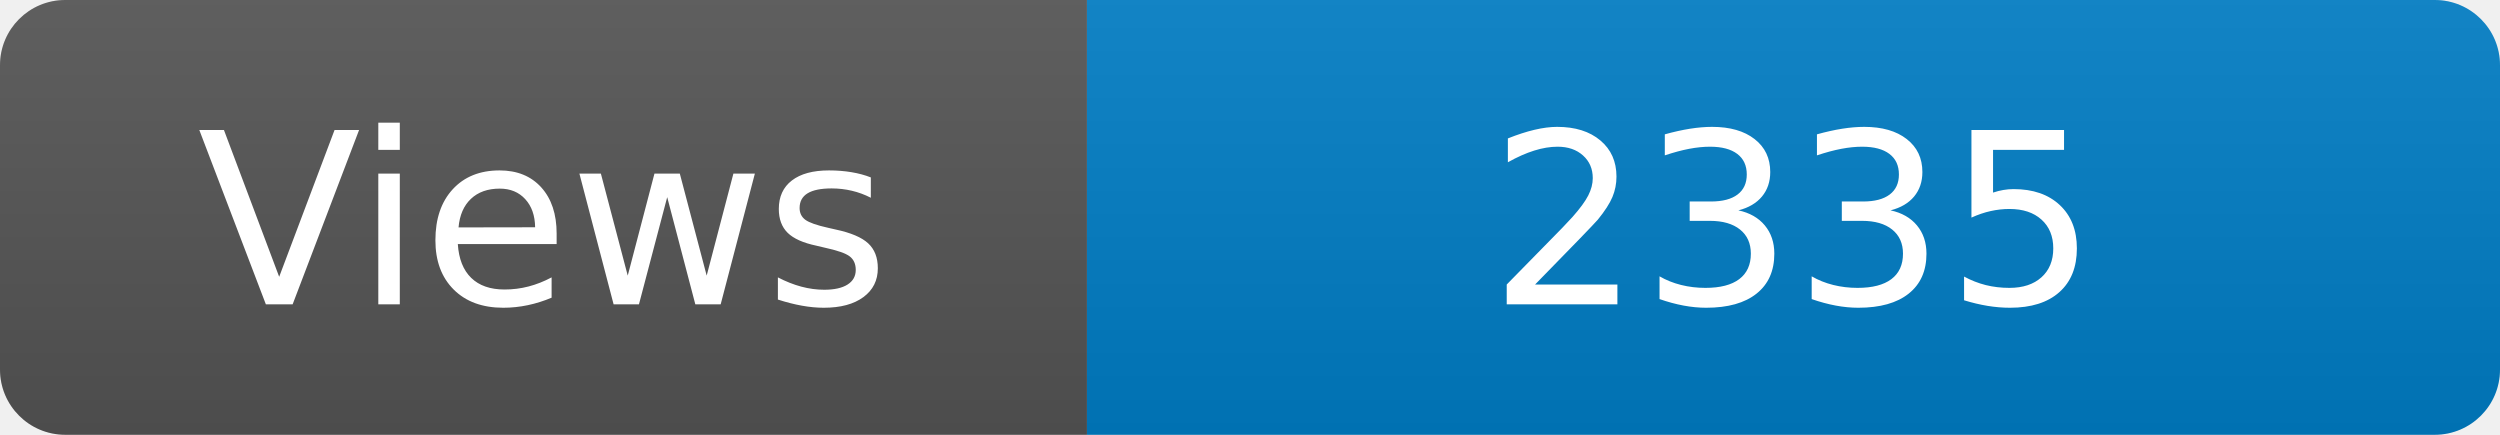
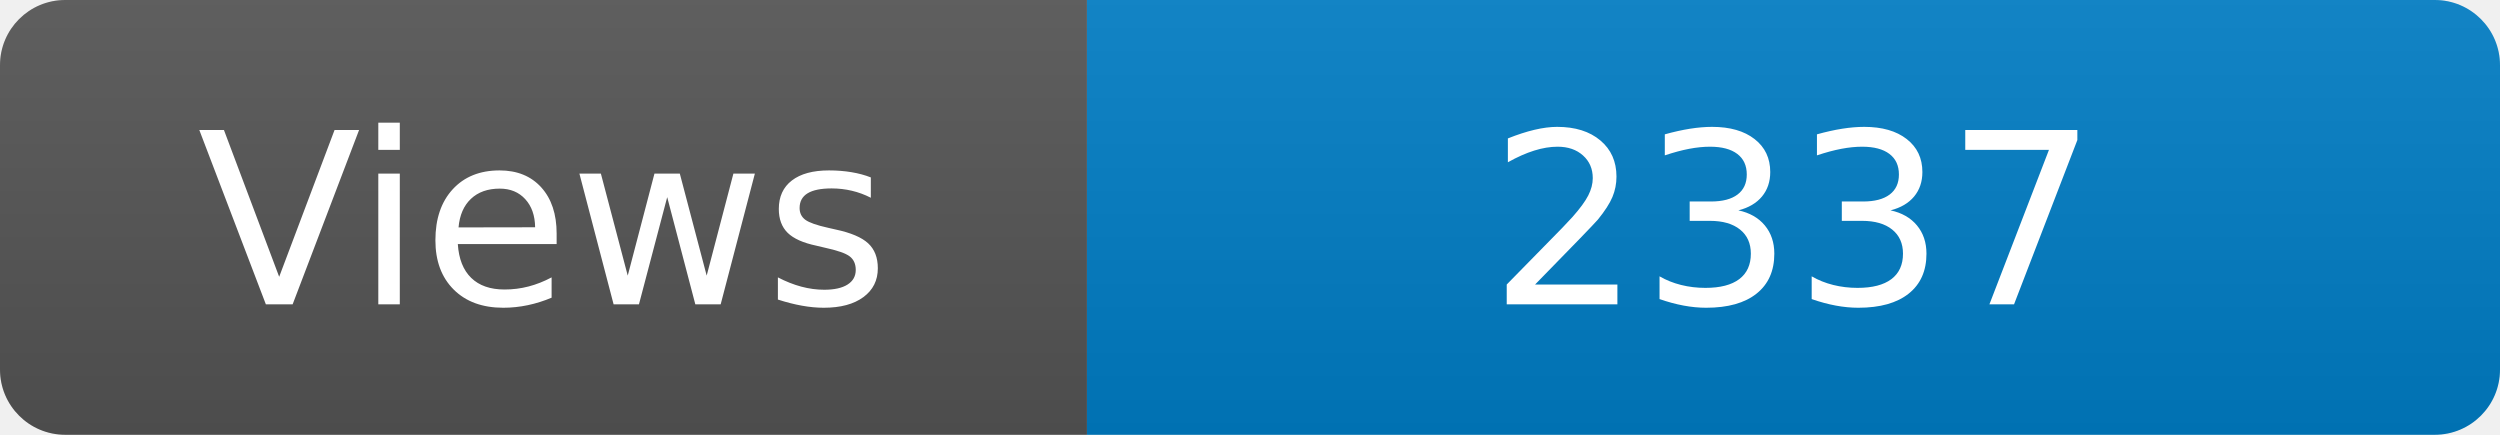
<svg xmlns="http://www.w3.org/2000/svg" width="115" height="20" role="img" aria-label="Maintained?: yes">
  <linearGradient id="s" x2="0" y2="100%">
    <stop offset="0" stop-color="#bbb" stop-opacity=".1" />
    <stop offset="1" stop-opacity=".1" />
  </linearGradient>
  <clipPath id="r">
    <rect width="115" height="20" rx="3" fill="#fff" />
  </clipPath>
  <g clip-path="url(#r)">
    <rect width="50" height="20" fill="#555" />
    <rect x="50" width="160" height="20" fill="#007ec6" />
    <rect width="115" height="20" fill="url(#s)" />
  </g>
  <g fill="#fff" text-anchor="middle" font-family="Verdana,Geneva,DejaVu Sans,sans-serif" font-size="110">
    <text x="250" y="140" transform="scale(.1)" fill="#fff">Views</text>
-     <text x="825" y="140" transform="scale(.1)" fill="#fff">2335</text>
+     <text x="825" y="140" transform="scale(.1)" fill="#fff">2337</text>
  </g>
</svg>
